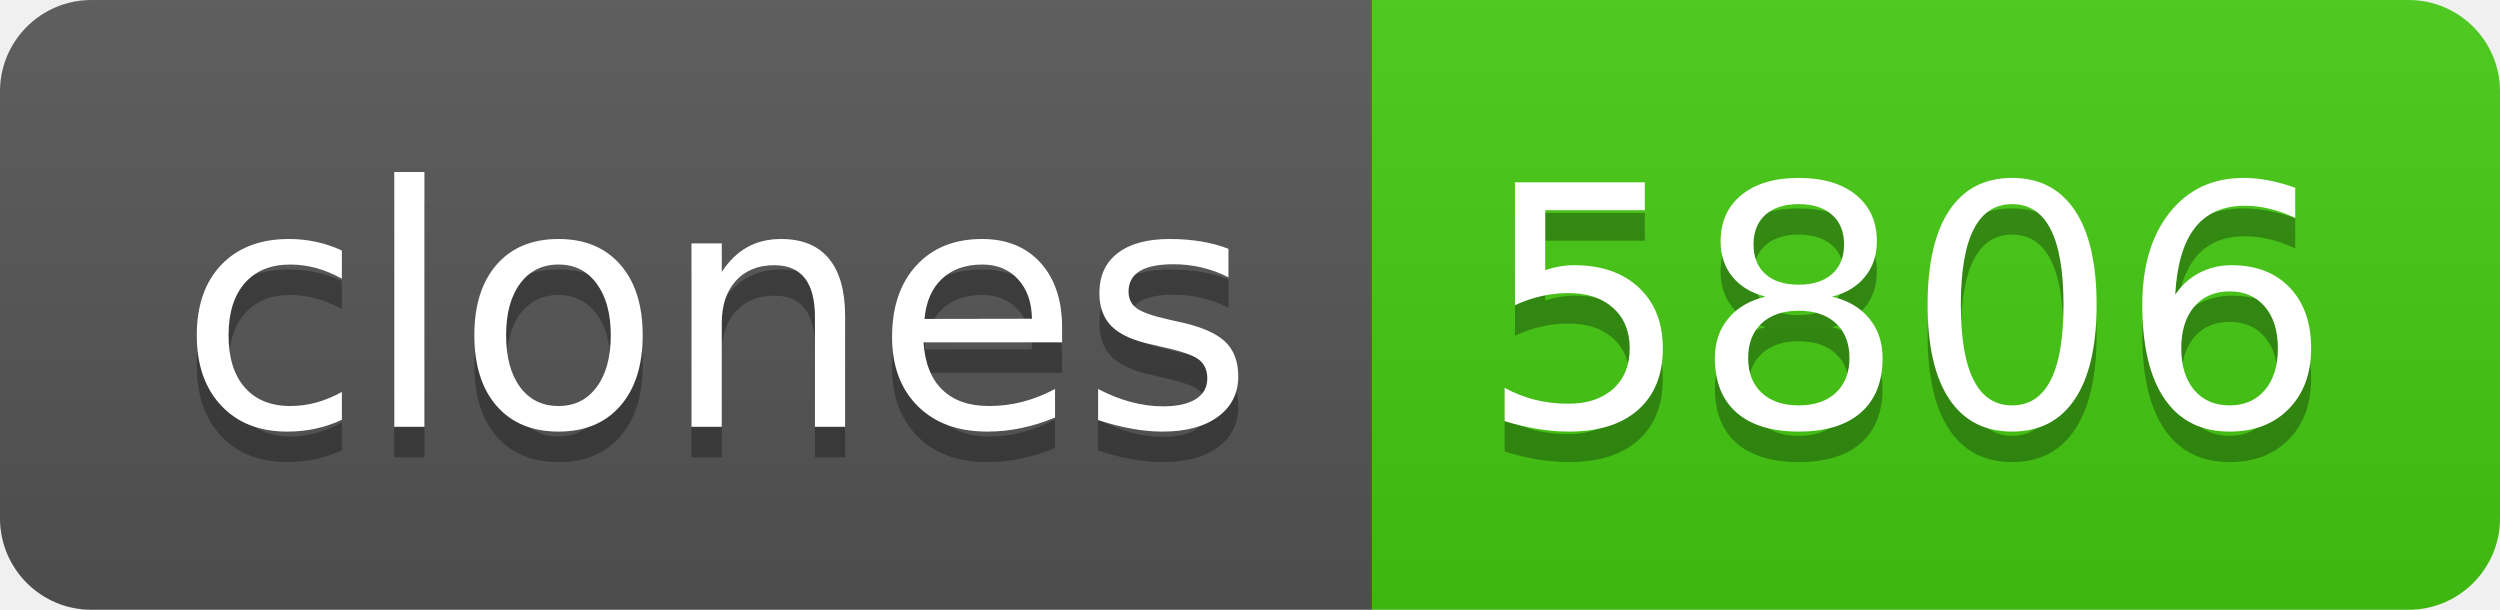
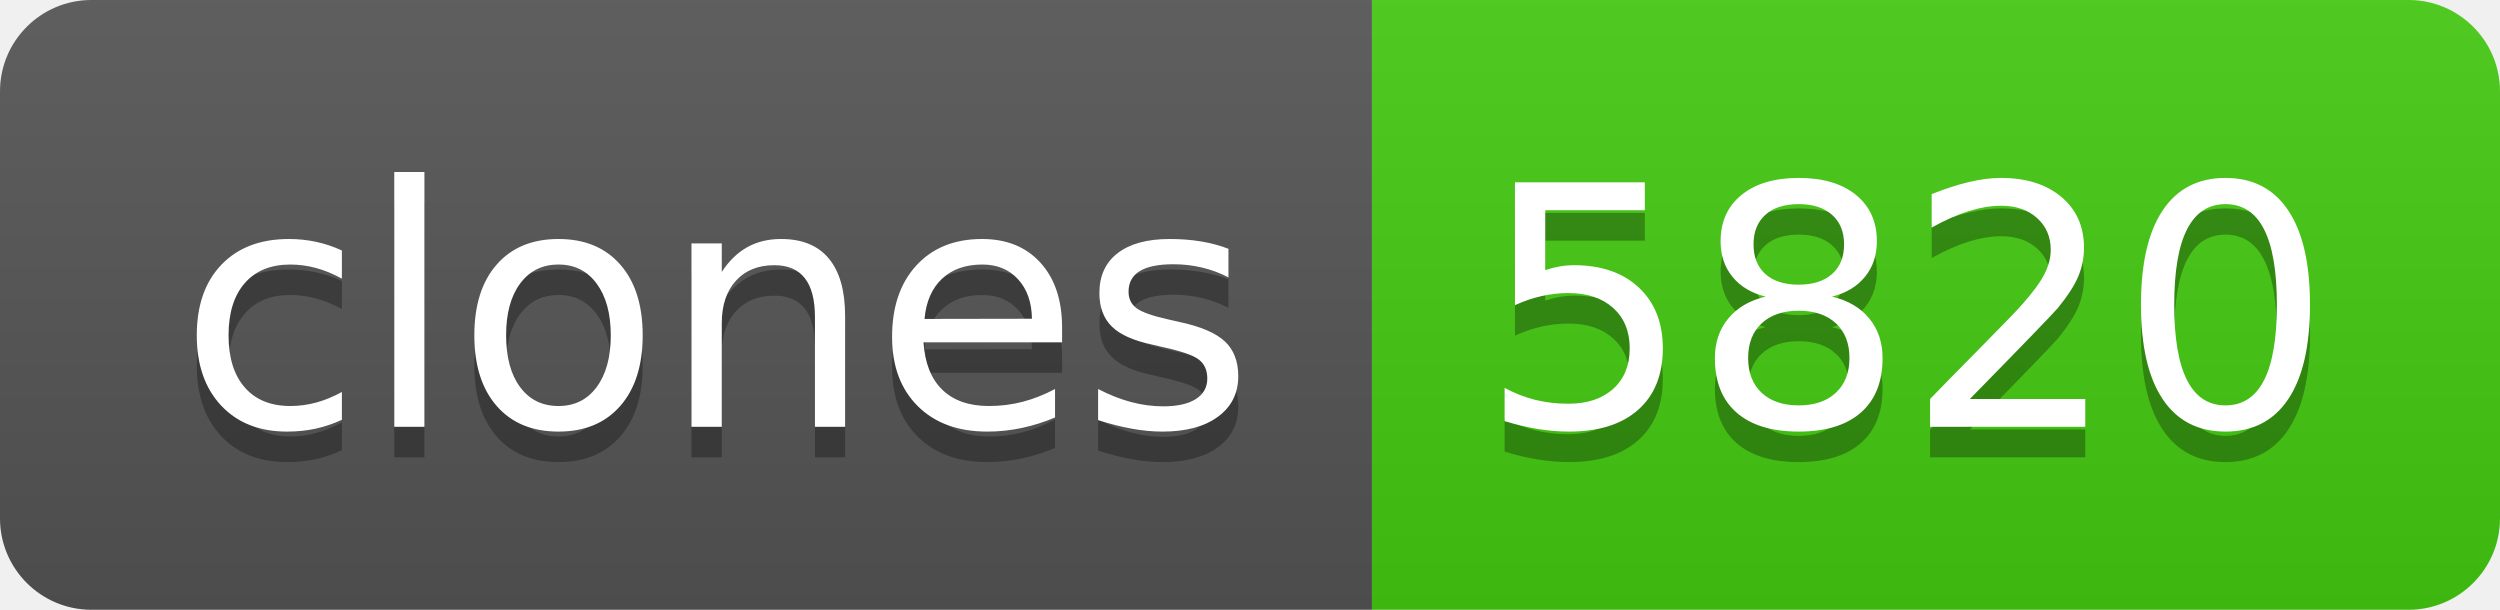
- <svg xmlns="http://www.w3.org/2000/svg" width="82" height="20" role="img" aria-label="clones: 5806">
+ <svg xmlns="http://www.w3.org/2000/svg" width="82" height="20" role="img" aria-label="clones: 5820">
  <linearGradient id="s" x2="0" y2="100%">
    <stop offset="0" stop-color="#bbb" stop-opacity=".1" />
    <stop offset="1" stop-opacity=".1" />
  </linearGradient>
  <clipPath id="r">
    <rect width="82" height="20" rx="3" fill="#fff" />
  </clipPath>
  <g clip-path="url(#r)">
    <rect width="45" height="20" fill="#555" />
    <rect x="45" width="37" height="20" fill="#4c1" />
    <rect width="82" height="20" fill="url(#s)" />
  </g>
  <g fill="#fff" text-anchor="middle" font-family="Verdana,Geneva,DejaVu Sans,sans-serif" text-rendering="geometricPrecision" font-size="110">
    <text aria-hidden="true" x="235" y="150" fill="#010101" fill-opacity=".3" transform="scale(.1)" textLength="350">clones</text>
    <text x="235" y="140" transform="scale(.1)" fill="#fff" textLength="350">clones</text>
-     <text aria-hidden="true" x="625" y="150" fill="#010101" fill-opacity=".3" transform="scale(.1)" textLength="270">5806</text>
-     <text x="625" y="140" transform="scale(.1)" fill="#fff" textLength="270">5806</text>
+     <text aria-hidden="true" x="625" y="150" fill="#010101" fill-opacity=".3" transform="scale(.1)" textLength="270">5820</text>
+     <text x="625" y="140" transform="scale(.1)" fill="#fff" textLength="270">5820</text>
  </g>
</svg>
